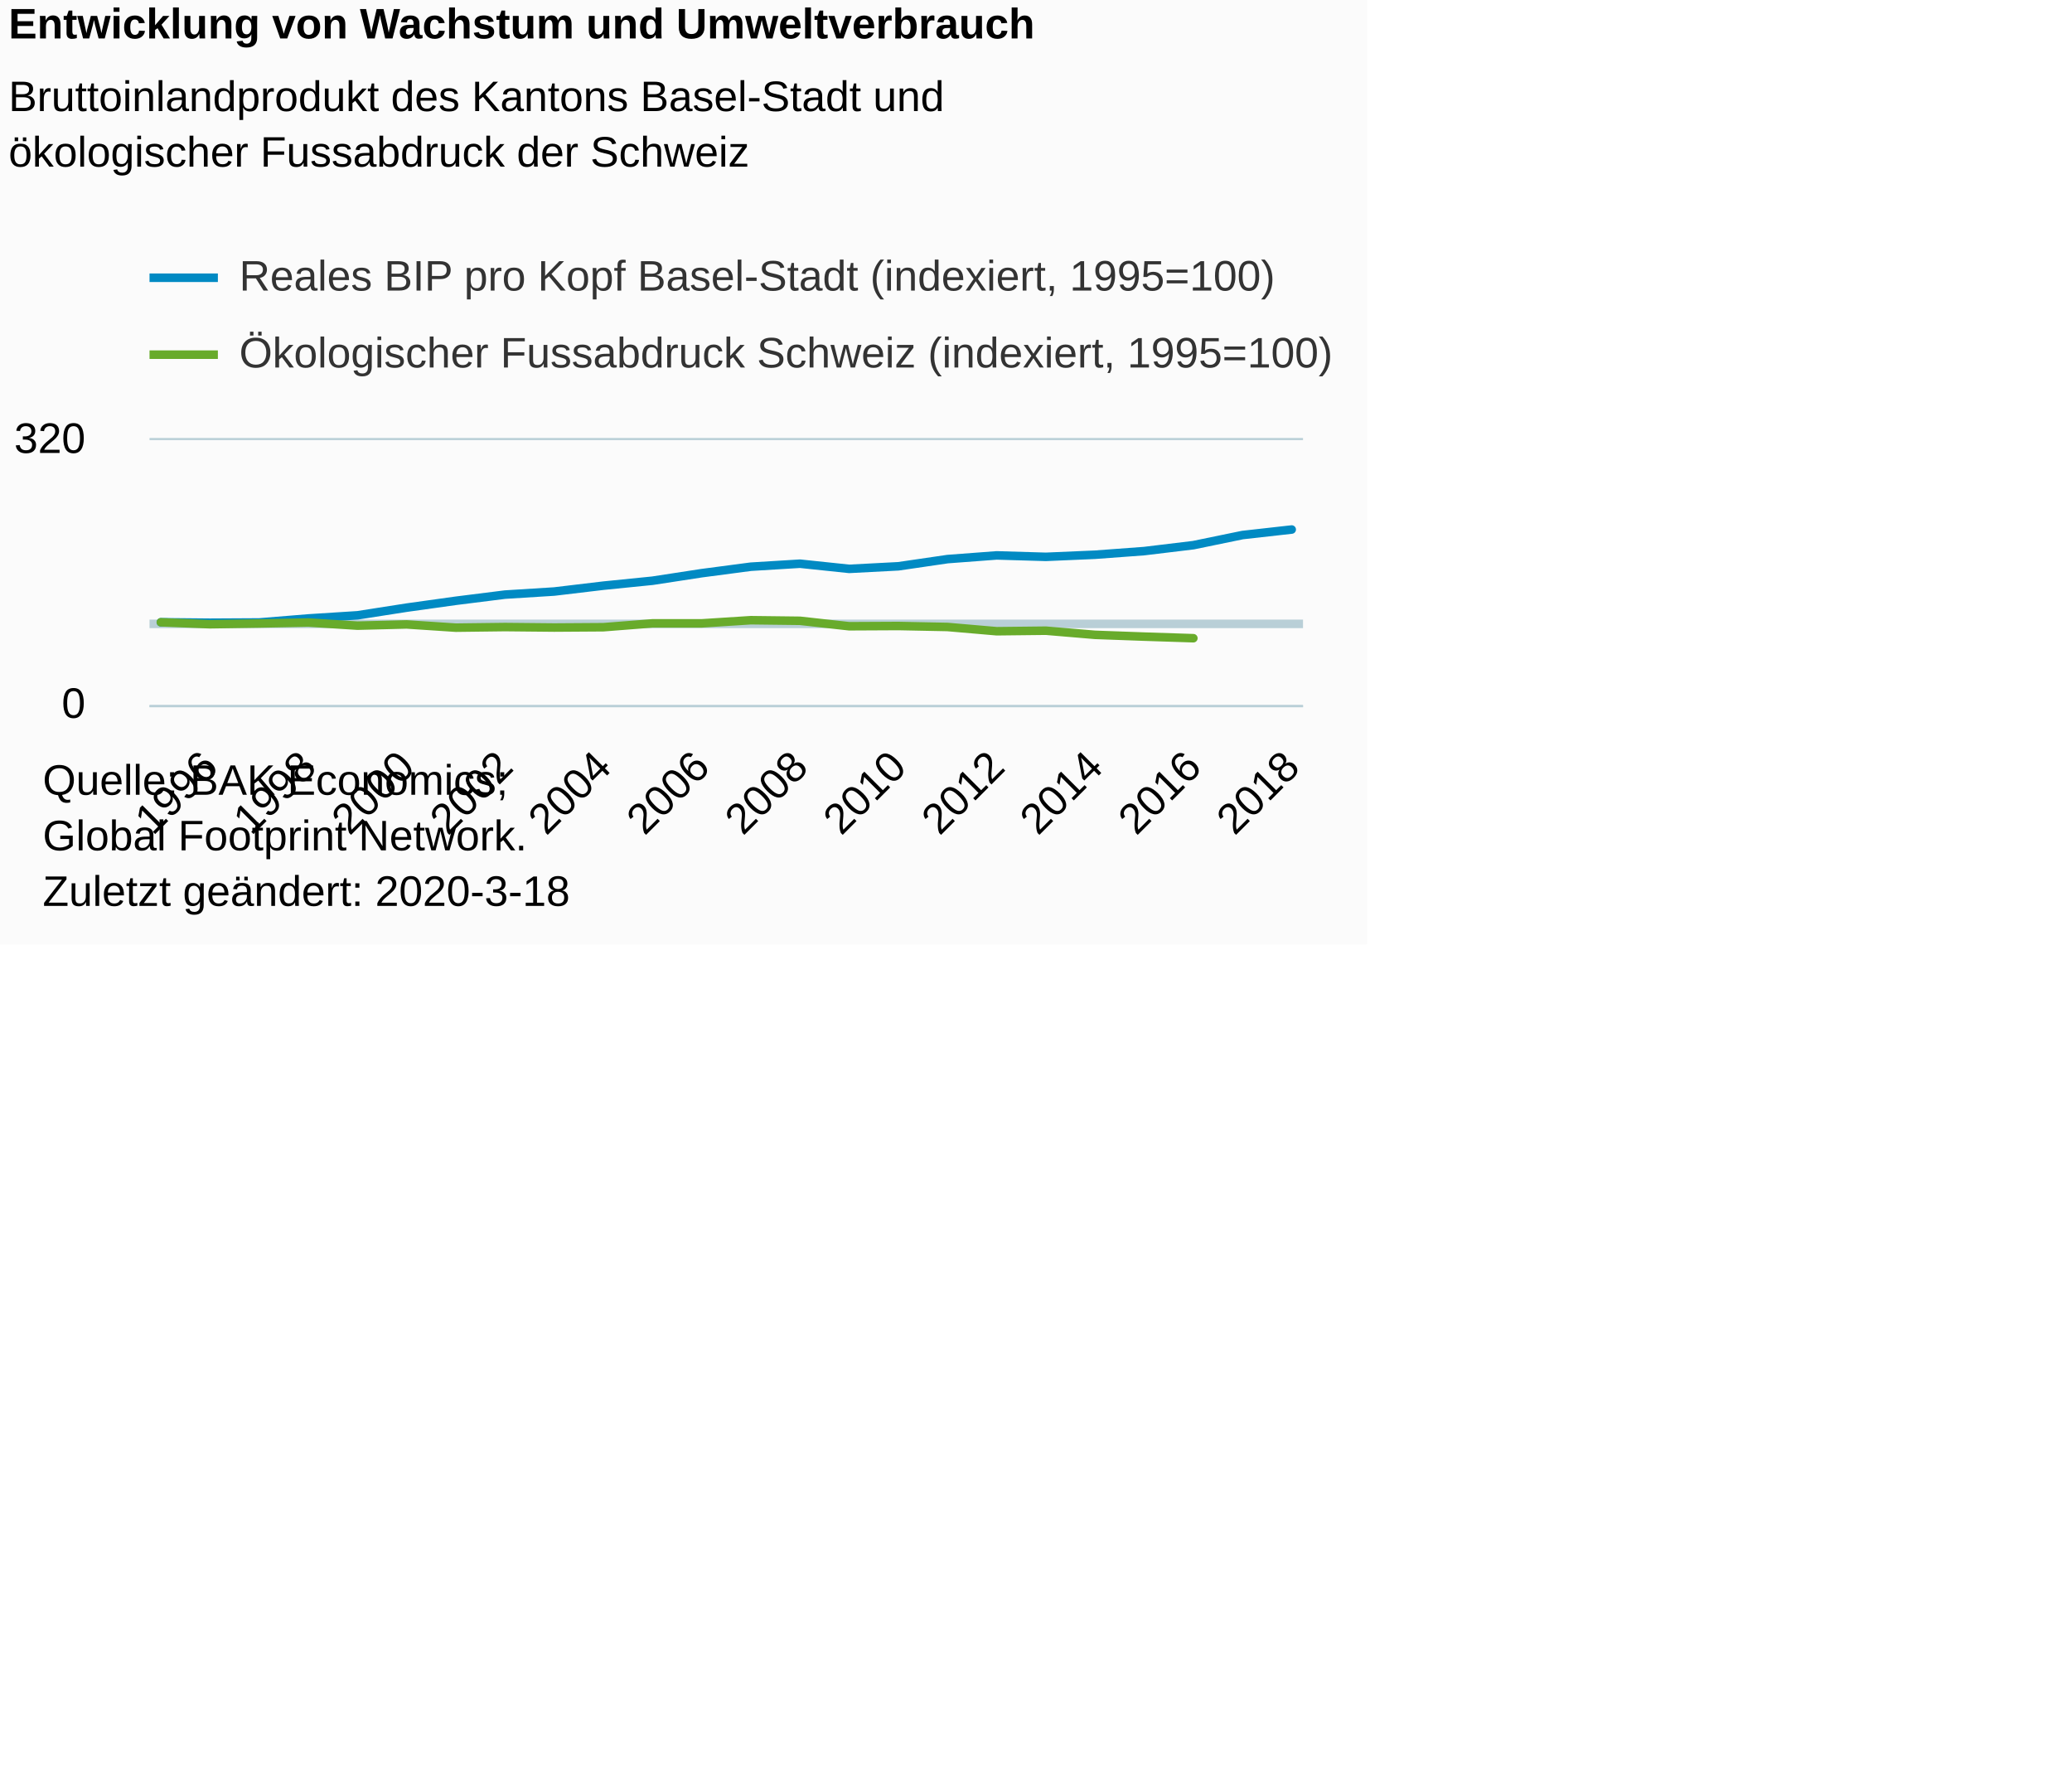
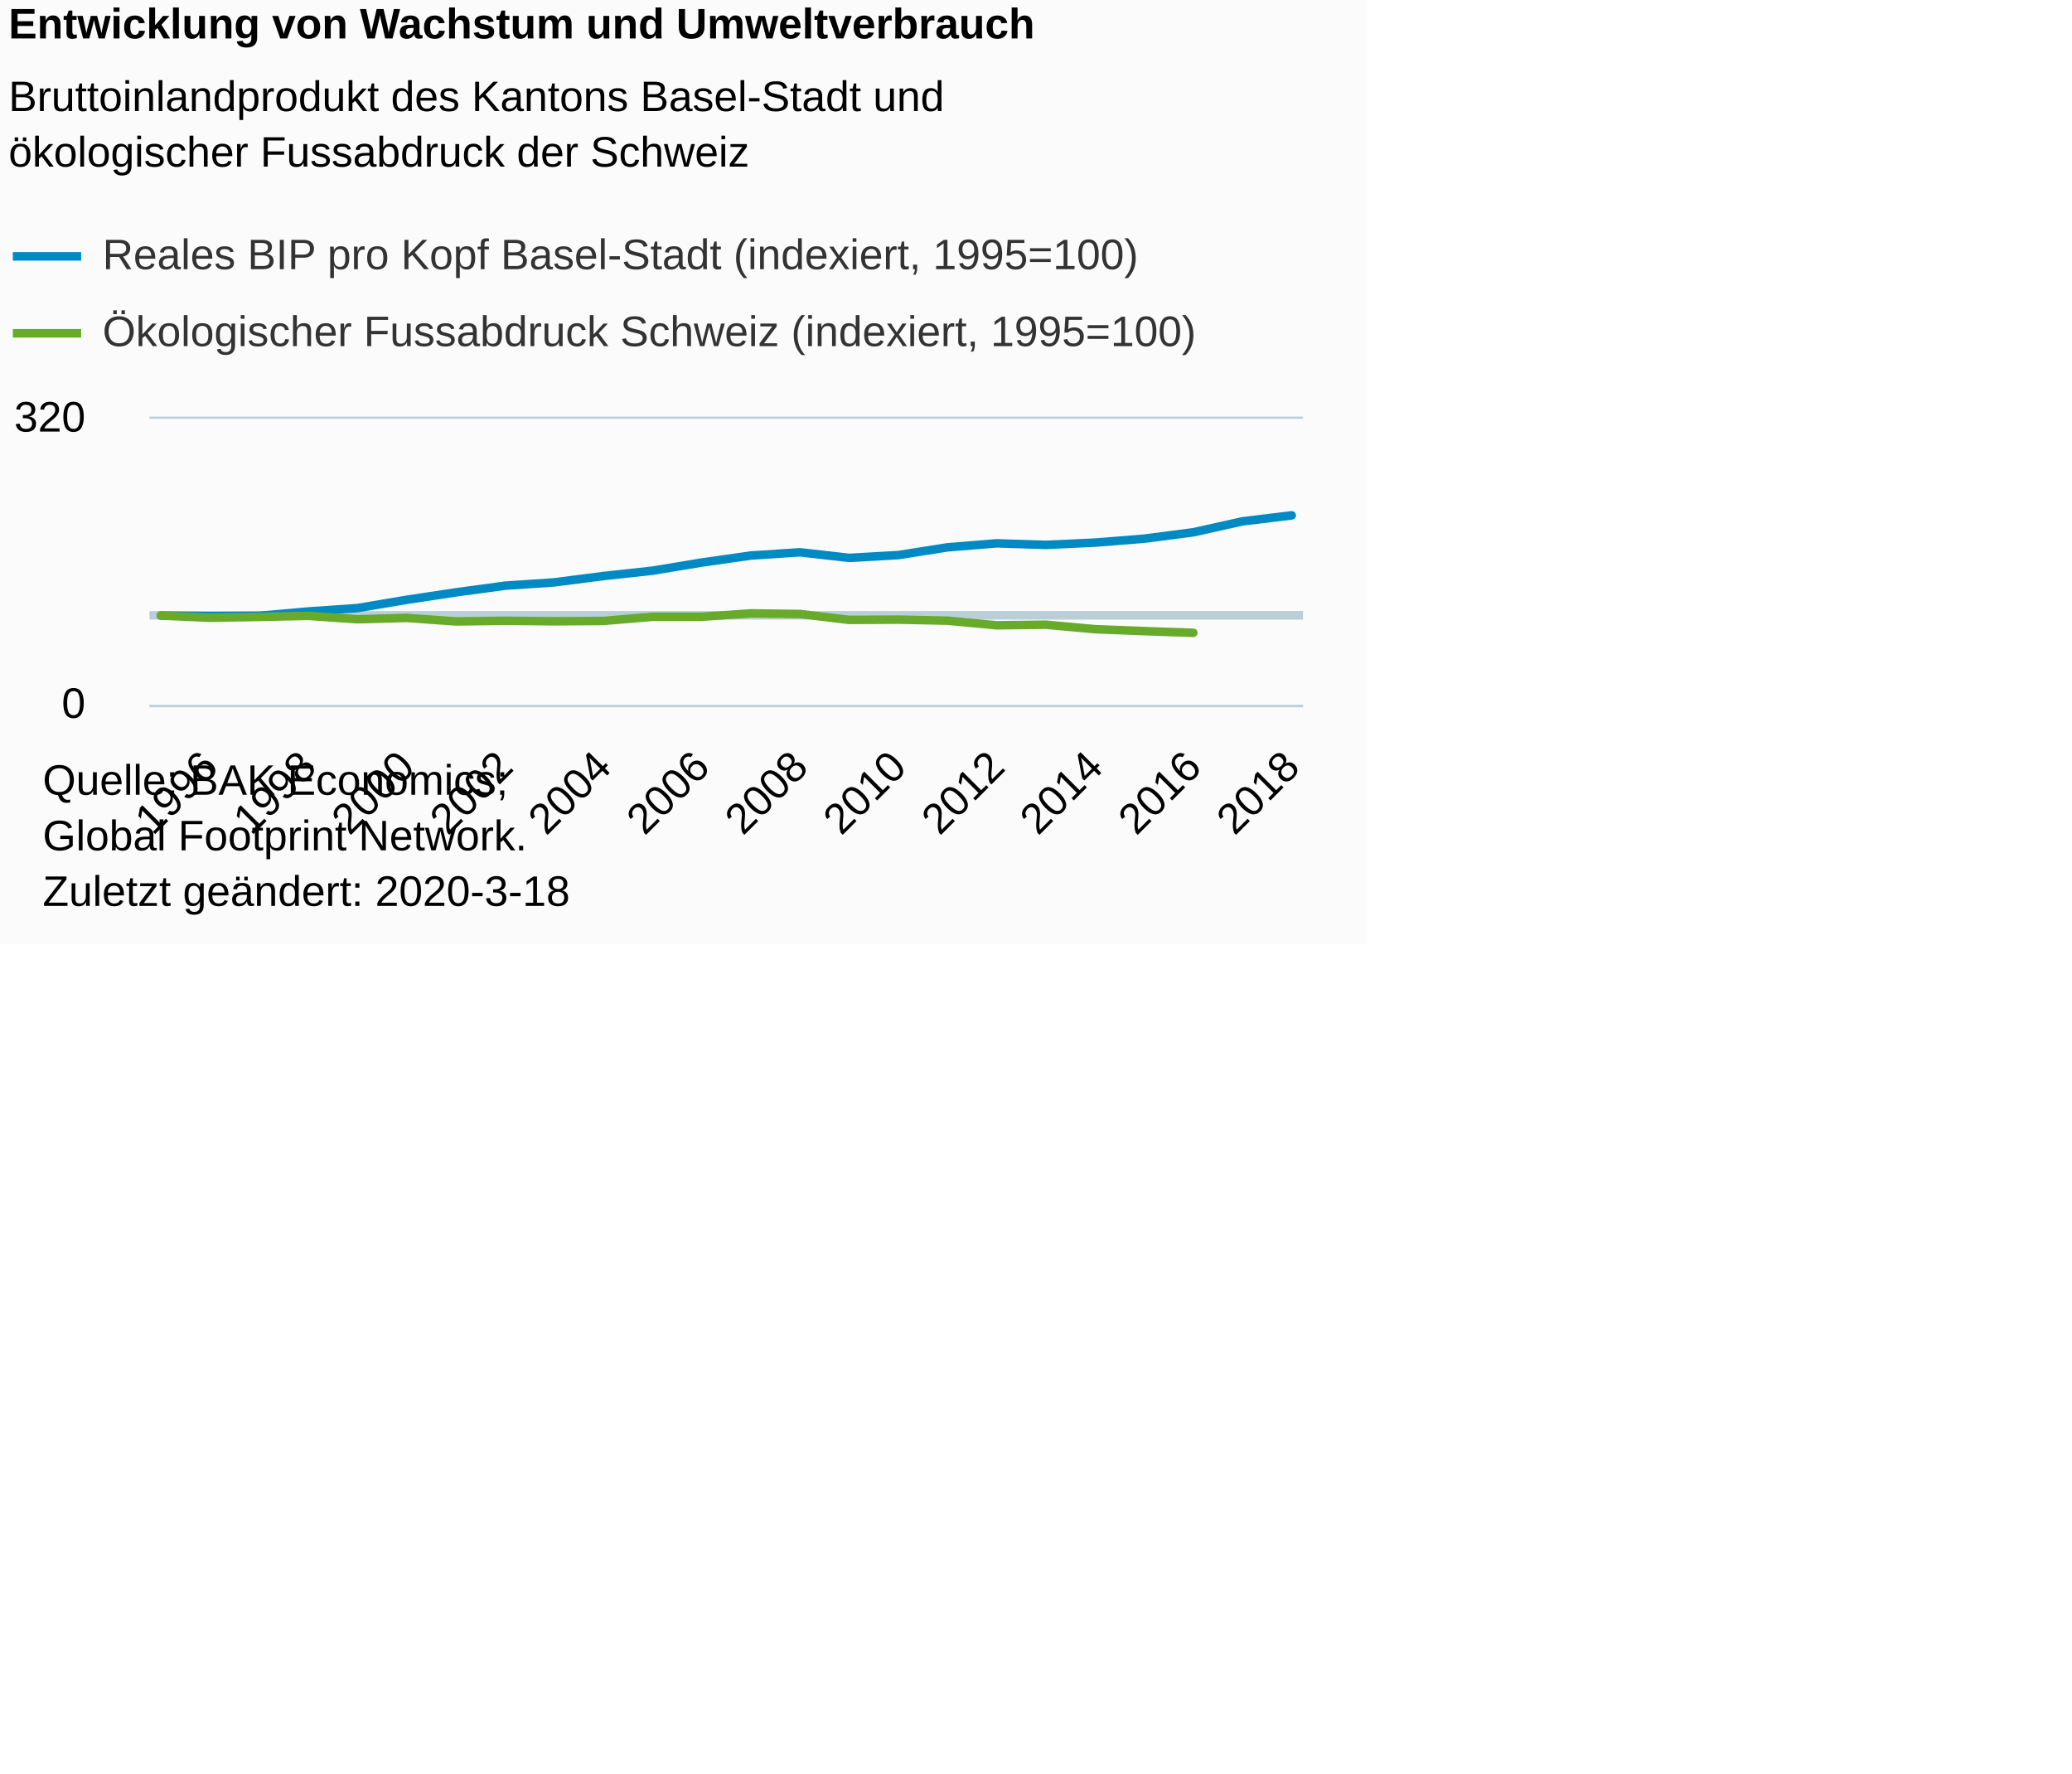
<svg xmlns="http://www.w3.org/2000/svg" version="1.1" class="highcharts-root" style="font-family:Arial;font-size:12px;" viewBox="0 0 485 415">
  <defs>
-     <clipPath id="highcharts-487mdun-6">
-       <rect x="0" y="0" width="270" height="62" fill="none" />
+     <clipPath id="highcharts-gm1zozh-6">
+       <rect x="0" y="0" width="270" height="67" fill="none" />
    </clipPath>
-     <clipPath id="highcharts-487mdun-7">
-       <rect x="0" y="0" width="270" height="62" fill="none" />
+     <clipPath id="highcharts-gm1zozh-7">
+       <rect x="0" y="0" width="270" height="67" fill="none" />
    </clipPath>
  </defs>
  <rect fill="#fbfbfb" class="highcharts-background" x="0" y="0" width="320" height="221" rx="0" ry="0" />
-   <rect fill="none" class="highcharts-plot-background" x="35" y="103" width="270" height="62" />
+   <rect fill="none" class="highcharts-plot-background" x="35" y="98" width="270" height="67" />
  <g class="highcharts-pane-group" data-z-index="0" />
  <g class="highcharts-plot-lines-0" data-z-index="0">
-     <path fill="none" class="highcharts-plot-line " stroke="#B9CFD7" stroke-width="2" d="M 35 146 L 305 146" visibility="visible" />
+     <path fill="none" class="highcharts-plot-line " stroke="#B9CFD7" stroke-width="2" d="M 35 144 L 305 144" visibility="visible" />
  </g>
  <g class="highcharts-grid highcharts-xaxis-grid " data-z-index="1">
-     <path fill="none" data-z-index="1" class="highcharts-grid-line" d="M 48.5 103 L 48.5 165" opacity="1" />
-     <path fill="none" data-z-index="1" class="highcharts-grid-line" d="M 71.5 103 L 71.5 165" opacity="1" />
-     <path fill="none" data-z-index="1" class="highcharts-grid-line" d="M 94.5 103 L 94.5 165" opacity="1" />
-     <path fill="none" data-z-index="1" class="highcharts-grid-line" d="M 117.5 103 L 117.5 165" opacity="1" />
-     <path fill="none" data-z-index="1" class="highcharts-grid-line" d="M 140.5 103 L 140.5 165" opacity="1" />
-     <path fill="none" data-z-index="1" class="highcharts-grid-line" d="M 163.5 103 L 163.5 165" opacity="1" />
-     <path fill="none" data-z-index="1" class="highcharts-grid-line" d="M 186.5 103 L 186.5 165" opacity="1" />
-     <path fill="none" data-z-index="1" class="highcharts-grid-line" d="M 209.5 103 L 209.5 165" opacity="1" />
-     <path fill="none" data-z-index="1" class="highcharts-grid-line" d="M 232.5 103 L 232.5 165" opacity="1" />
-     <path fill="none" data-z-index="1" class="highcharts-grid-line" d="M 255.5 103 L 255.5 165" opacity="1" />
-     <path fill="none" data-z-index="1" class="highcharts-grid-line" d="M 278.5 103 L 278.5 165" opacity="1" />
-     <path fill="none" data-z-index="1" class="highcharts-grid-line" d="M 301.5 103 L 301.5 165" opacity="1" />
+     <path fill="none" data-z-index="1" class="highcharts-grid-line" d="M 48.5 98 L 48.5 165" opacity="1" />
+     <path fill="none" data-z-index="1" class="highcharts-grid-line" d="M 71.5 98 L 71.5 165" opacity="1" />
+     <path fill="none" data-z-index="1" class="highcharts-grid-line" d="M 94.5 98 L 94.5 165" opacity="1" />
+     <path fill="none" data-z-index="1" class="highcharts-grid-line" d="M 117.5 98 L 117.5 165" opacity="1" />
+     <path fill="none" data-z-index="1" class="highcharts-grid-line" d="M 140.5 98 L 140.5 165" opacity="1" />
+     <path fill="none" data-z-index="1" class="highcharts-grid-line" d="M 163.5 98 L 163.5 165" opacity="1" />
+     <path fill="none" data-z-index="1" class="highcharts-grid-line" d="M 186.5 98 L 186.5 165" opacity="1" />
+     <path fill="none" data-z-index="1" class="highcharts-grid-line" d="M 209.5 98 L 209.5 165" opacity="1" />
+     <path fill="none" data-z-index="1" class="highcharts-grid-line" d="M 232.5 98 L 232.5 165" opacity="1" />
+     <path fill="none" data-z-index="1" class="highcharts-grid-line" d="M 255.5 98 L 255.5 165" opacity="1" />
+     <path fill="none" data-z-index="1" class="highcharts-grid-line" d="M 278.5 98 L 278.5 165" opacity="1" />
+     <path fill="none" data-z-index="1" class="highcharts-grid-line" d="M 301.5 98 L 301.5 165" opacity="1" />
  </g>
  <g class="highcharts-grid highcharts-yaxis-grid " data-z-index="1">
    <path fill="none" stroke="#B9CFD7" stroke-width="0.5" data-z-index="1" class="highcharts-grid-line" d="M 35 165.25 L 305 165.25" opacity="1" />
-     <path fill="none" stroke="#B9CFD7" stroke-width="0.5" data-z-index="1" class="highcharts-grid-line" d="M 35 102.75 L 305 102.75" opacity="1" />
+     <path fill="none" stroke="#B9CFD7" stroke-width="0.5" data-z-index="1" class="highcharts-grid-line" d="M 35 97.75 L 305 97.75" opacity="1" />
  </g>
-   <rect fill="none" class="highcharts-plot-border" data-z-index="1" x="35" y="103" width="270" height="62" />
+   <rect fill="none" class="highcharts-plot-border" data-z-index="1" x="35" y="98" width="270" height="67" />
  <g class="highcharts-axis highcharts-xaxis " data-z-index="2">
    <path fill="none" class="highcharts-axis-line" stroke="#B9CFD7" stroke-width="0.5" data-z-index="7" d="M 35 165.25 L 305 165.25" />
  </g>
  <g class="highcharts-axis highcharts-yaxis " data-z-index="2">
-     <path fill="none" class="highcharts-axis-line" data-z-index="7" d="M 35 103 L 35 165" />
+     <path fill="none" class="highcharts-axis-line" data-z-index="7" d="M 35 98 L 35 165" />
  </g>
  <g class="highcharts-series-group" data-z-index="3">
-     <g data-z-index="0.1" class="highcharts-series highcharts-series-0 highcharts-line-series " transform="translate(35,103) scale(1 1)" clip-path="url(#highcharts-487mdun-7)">
-       <path fill="none" d="M 2.647 42.625 L 14.156 42.733 L 25.665 42.67 L 37.174 41.732 L 48.683 40.998 L 60.192 39.203 L 71.701 37.597 L 83.21 36.152 L 94.719 35.433 L 106.228 34.061 L 117.737 32.903 L 129.246 31.138 L 140.754 29.622 L 152.263 28.919 L 163.772 30.128 L 175.281 29.526 L 186.79 27.844 L 198.299 26.978 L 209.808 27.315 L 221.317 26.821 L 232.826 25.97 L 244.335 24.583 L 255.844 22.213 L 267.353 20.923" class="highcharts-graph" data-z-index="1" stroke="#008AC3" stroke-width="2" stroke-linejoin="round" stroke-linecap="round" />
+     <g data-z-index="0.1" class="highcharts-series highcharts-series-0 highcharts-line-series " transform="translate(35,98) scale(1 1)" clip-path="url(#highcharts-gm1zozh-7)">
+       <path fill="none" d="M 2.647 46.062 L 14.156 46.18 L 25.665 46.111 L 37.174 45.097 L 48.683 44.304 L 60.192 42.365 L 71.701 40.629 L 83.21 39.067 L 94.719 38.29 L 106.228 36.808 L 117.737 35.556 L 129.246 33.649 L 140.754 32.011 L 152.263 31.251 L 163.772 32.558 L 175.281 31.907 L 186.79 30.089 L 198.299 29.153 L 209.808 29.518 L 221.317 28.984 L 232.826 28.065 L 244.335 26.566 L 255.844 24.005 L 267.353 22.61" class="highcharts-graph" data-z-index="1" stroke="#008AC3" stroke-width="2" stroke-linejoin="round" stroke-linecap="round" />
    </g>
-     <g data-z-index="0.1" class="highcharts-markers highcharts-series-0 highcharts-line-series " transform="translate(35,103) scale(1 1)" clip-path="none" />
-     <g data-z-index="0.1" class="highcharts-series highcharts-series-1 highcharts-line-series " transform="translate(35,103) scale(1 1)" clip-path="url(#highcharts-487mdun-7)">
-       <path fill="none" d="M 2.647 42.625 L 14.156 43.09 L 25.665 42.912 L 37.174 42.683 L 48.683 43.419 L 60.192 43.129 L 71.701 43.89 L 83.21 43.747 L 94.719 43.861 L 106.228 43.784 L 117.737 42.881 L 129.246 42.881 L 140.754 42.143 L 152.263 42.282 L 163.772 43.557 L 175.281 43.499 L 186.79 43.729 L 198.299 44.725 L 209.808 44.597 L 221.317 45.568 L 232.826 45.985 L 244.335 46.357" class="highcharts-graph" data-z-index="1" stroke="#68AB2B" stroke-width="2" stroke-linejoin="round" stroke-linecap="round" />
+     <g data-z-index="0.1" class="highcharts-markers highcharts-series-0 highcharts-line-series " transform="translate(35,98) scale(1 1)" clip-path="none" />
+     <g data-z-index="0.1" class="highcharts-series highcharts-series-1 highcharts-line-series " transform="translate(35,98) scale(1 1)" clip-path="url(#highcharts-gm1zozh-7)">
+       <path fill="none" d="M 2.647 46.062 L 14.156 46.565 L 25.665 46.372 L 37.174 46.125 L 48.683 46.921 L 60.192 46.607 L 71.701 47.43 L 83.21 47.275 L 94.719 47.398 L 106.228 47.315 L 117.737 46.339 L 129.246 46.339 L 140.754 45.541 L 152.263 45.692 L 163.772 47.07 L 175.281 47.007 L 186.79 47.256 L 198.299 48.332 L 209.808 48.194 L 221.317 49.243 L 232.826 49.693 L 244.335 50.095" class="highcharts-graph" data-z-index="1" stroke="#68AB2B" stroke-width="2" stroke-linejoin="round" stroke-linecap="round" />
    </g>
-     <g data-z-index="0.1" class="highcharts-markers highcharts-series-1 highcharts-line-series " transform="translate(35,103) scale(1 1)" clip-path="none" />
+     <g data-z-index="0.1" class="highcharts-markers highcharts-series-1 highcharts-line-series " transform="translate(35,98) scale(1 1)" clip-path="none" />
  </g>
  <text x="2" text-anchor="start" class="highcharts-title" data-z-index="4" style="color:#000000;font-size:10px;font-weight:bold;fill:#000000;" y="9">
    <tspan>Entwicklung von Wachstum und Umweltverbrauch</tspan>
  </text>
  <text x="2" text-anchor="start" class="highcharts-subtitle" data-z-index="4" style="color:#000000;font-size:10px;font-weight:normal;font-family:Arial;fill:#000000;" y="26">
    <tspan>Bruttoinlandprodukt des Kantons Basel-Stadt und</tspan>
    <tspan dy="13" x="2">ökologischer Fussabdruck der Schweiz</tspan>
  </text>
-   <g class="highcharts-legend" data-z-index="7" transform="translate(35,55)">
-     <rect fill="none" class="highcharts-legend-box" rx="0" ry="0" x="0" y="0" width="286" height="36" visibility="visible" />
+   <g class="highcharts-legend" data-z-index="7" transform="translate(3,55)">
+     <rect fill="none" class="highcharts-legend-box" rx="0" ry="0" x="0" y="0" width="286" height="31" visibility="visible" />
    <g data-z-index="1">
      <g>
-         <g class="highcharts-legend-item highcharts-line-series highcharts-color-undefined highcharts-series-0" data-z-index="1" transform="translate(0,0)">
+         <g class="highcharts-legend-item highcharts-line-series highcharts-color-undefined highcharts-series-0" data-z-index="1" transform="translate(0,-5)">
          <path fill="none" d="M 0 10 L 16 10" class="highcharts-graph" stroke="#008AC3" stroke-width="2" />
          <text x="21" style="color:#333333;font-size:10px;font-weight:normal;cursor:pointer;fill:#333333;" text-anchor="start" data-z-index="2" y="13">
            <tspan>Reales BIP pro Kopf Basel-Stadt (indexiert, 1995=100)</tspan>
          </text>
        </g>
-         <g class="highcharts-legend-item highcharts-line-series highcharts-color-undefined highcharts-series-1" data-z-index="1" transform="translate(0,18)">
+         <g class="highcharts-legend-item highcharts-line-series highcharts-color-undefined highcharts-series-1" data-z-index="1" transform="translate(0,13)">
          <path fill="none" d="M 0 10 L 16 10" class="highcharts-graph" stroke="#68AB2B" stroke-width="2" />
          <text x="21" y="13" style="color:#333333;font-size:10px;font-weight:normal;cursor:pointer;fill:#333333;" text-anchor="start" data-z-index="2">
            <tspan>Ökologischer Fussabdruck Schweiz (indexiert, 1995=100)</tspan>
          </text>
        </g>
      </g>
    </g>
  </g>
  <g class="highcharts-axis-labels highcharts-xaxis-labels " data-z-index="7">
    <text x="51.513" style="color:#000000;cursor:default;font-size:10px;white-space:nowrap;fill:#000000;" text-anchor="end" transform="translate(0,0) rotate(-45 51.51303 180)" y="180" opacity="1">1996</text>
    <text x="74.531" style="color:#000000;cursor:default;font-size:10px;white-space:nowrap;fill:#000000;" text-anchor="end" transform="translate(0,0) rotate(-45 74.53094 180)" y="180" opacity="1">1998</text>
    <text x="97.549" style="color:#000000;cursor:default;font-size:10px;white-space:nowrap;fill:#000000;" text-anchor="end" transform="translate(0,0) rotate(-45 97.54884 180)" y="180" opacity="1">2000</text>
    <text x="120.567" style="color:#000000;cursor:default;font-size:10px;white-space:nowrap;fill:#000000;" text-anchor="end" transform="translate(0,0) rotate(-45 120.5667 180)" y="180" opacity="1">2002</text>
    <text x="143.585" style="color:#000000;cursor:default;font-size:10px;white-space:nowrap;fill:#000000;" text-anchor="end" transform="translate(0,0) rotate(-45 143.5846 180)" y="180" opacity="1">2004</text>
    <text x="166.603" style="color:#000000;cursor:default;font-size:10px;white-space:nowrap;fill:#000000;" text-anchor="end" transform="translate(0,0) rotate(-45 166.6025 180)" y="180" opacity="1">2006</text>
    <text x="189.62" style="color:#000000;cursor:default;font-size:10px;white-space:nowrap;fill:#000000;" text-anchor="end" transform="translate(0,0) rotate(-45 189.6204 180)" y="180" opacity="1">2008</text>
    <text x="212.638" style="color:#000000;cursor:default;font-size:10px;white-space:nowrap;fill:#000000;" text-anchor="end" transform="translate(0,0) rotate(-45 212.6384 180)" y="180" opacity="1">2010</text>
    <text x="235.656" style="color:#000000;cursor:default;font-size:10px;white-space:nowrap;fill:#000000;" text-anchor="end" transform="translate(0,0) rotate(-45 235.6563 180)" y="180" opacity="1">2012</text>
    <text x="258.674" style="color:#000000;cursor:default;font-size:10px;white-space:nowrap;fill:#000000;" text-anchor="end" transform="translate(0,0) rotate(-45 258.6742 180)" y="180" opacity="1">2014</text>
    <text x="281.692" style="color:#000000;cursor:default;font-size:10px;white-space:nowrap;fill:#000000;" text-anchor="end" transform="translate(0,0) rotate(-45 281.6921 180)" y="180" opacity="1">2016</text>
    <text x="304.71" style="color:#000000;cursor:default;font-size:10px;white-space:nowrap;fill:#000000;" text-anchor="end" transform="translate(0,0) rotate(-45 304.71 180)" y="180" opacity="1">2018</text>
  </g>
  <g class="highcharts-axis-labels highcharts-yaxis-labels " data-z-index="7">
    <text x="20" style="color:#000000;cursor:default;font-size:10px;fill:#000000;" text-anchor="end" transform="translate(0,0)" y="168" opacity="1">0</text>
-     <text x="20" style="color:#000000;cursor:default;font-size:10px;fill:#000000;" text-anchor="end" transform="translate(0,0)" y="106" opacity="1">320</text>
+     <text x="20" style="color:#000000;cursor:default;font-size:10px;fill:#000000;" text-anchor="end" transform="translate(0,0)" y="101" opacity="1">320</text>
  </g>
  <text x="10" class="highcharts-credits" text-anchor="start" data-z-index="8" style="cursor:default;color:#000000;font-size:10px;fill:#000000;" y="186">
    <tspan>Quelle: BAK Economics;</tspan>
    <tspan x="10" dy="13">Global Footprint Network.</tspan>
    <tspan x="10" dy="13">Zuletzt geändert: 2020-3-18</tspan>
  </text>
</svg>
